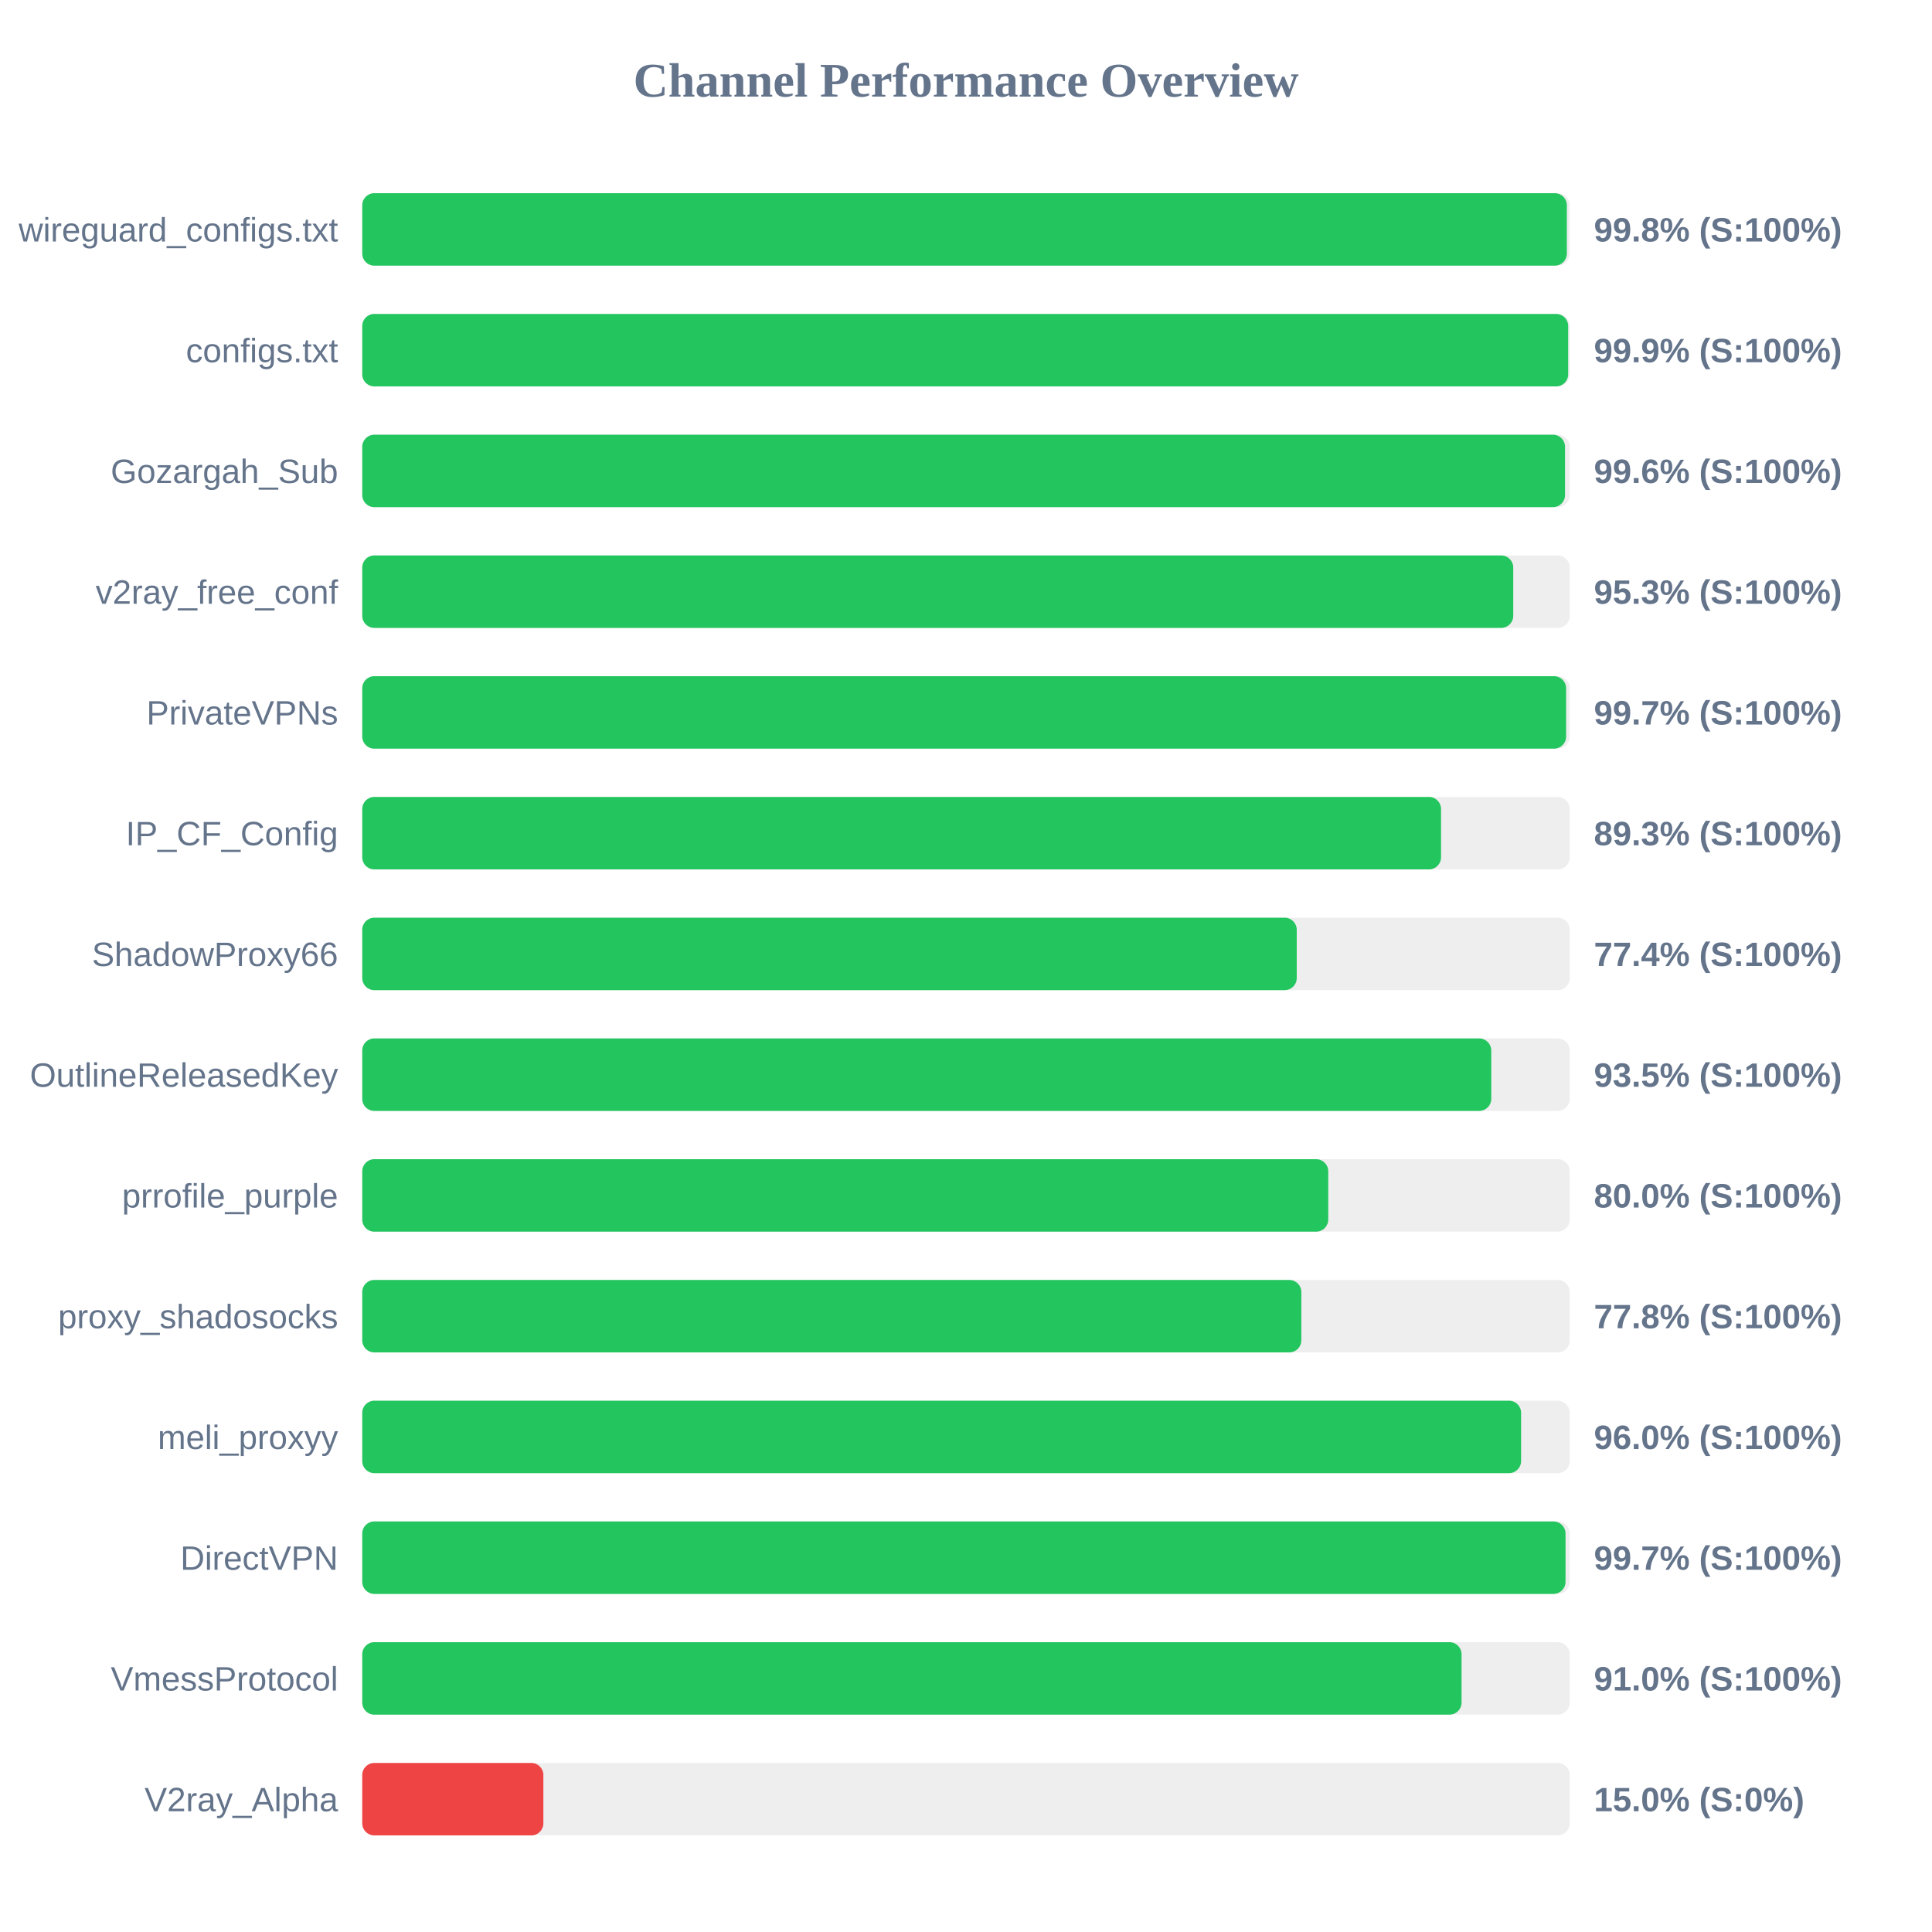
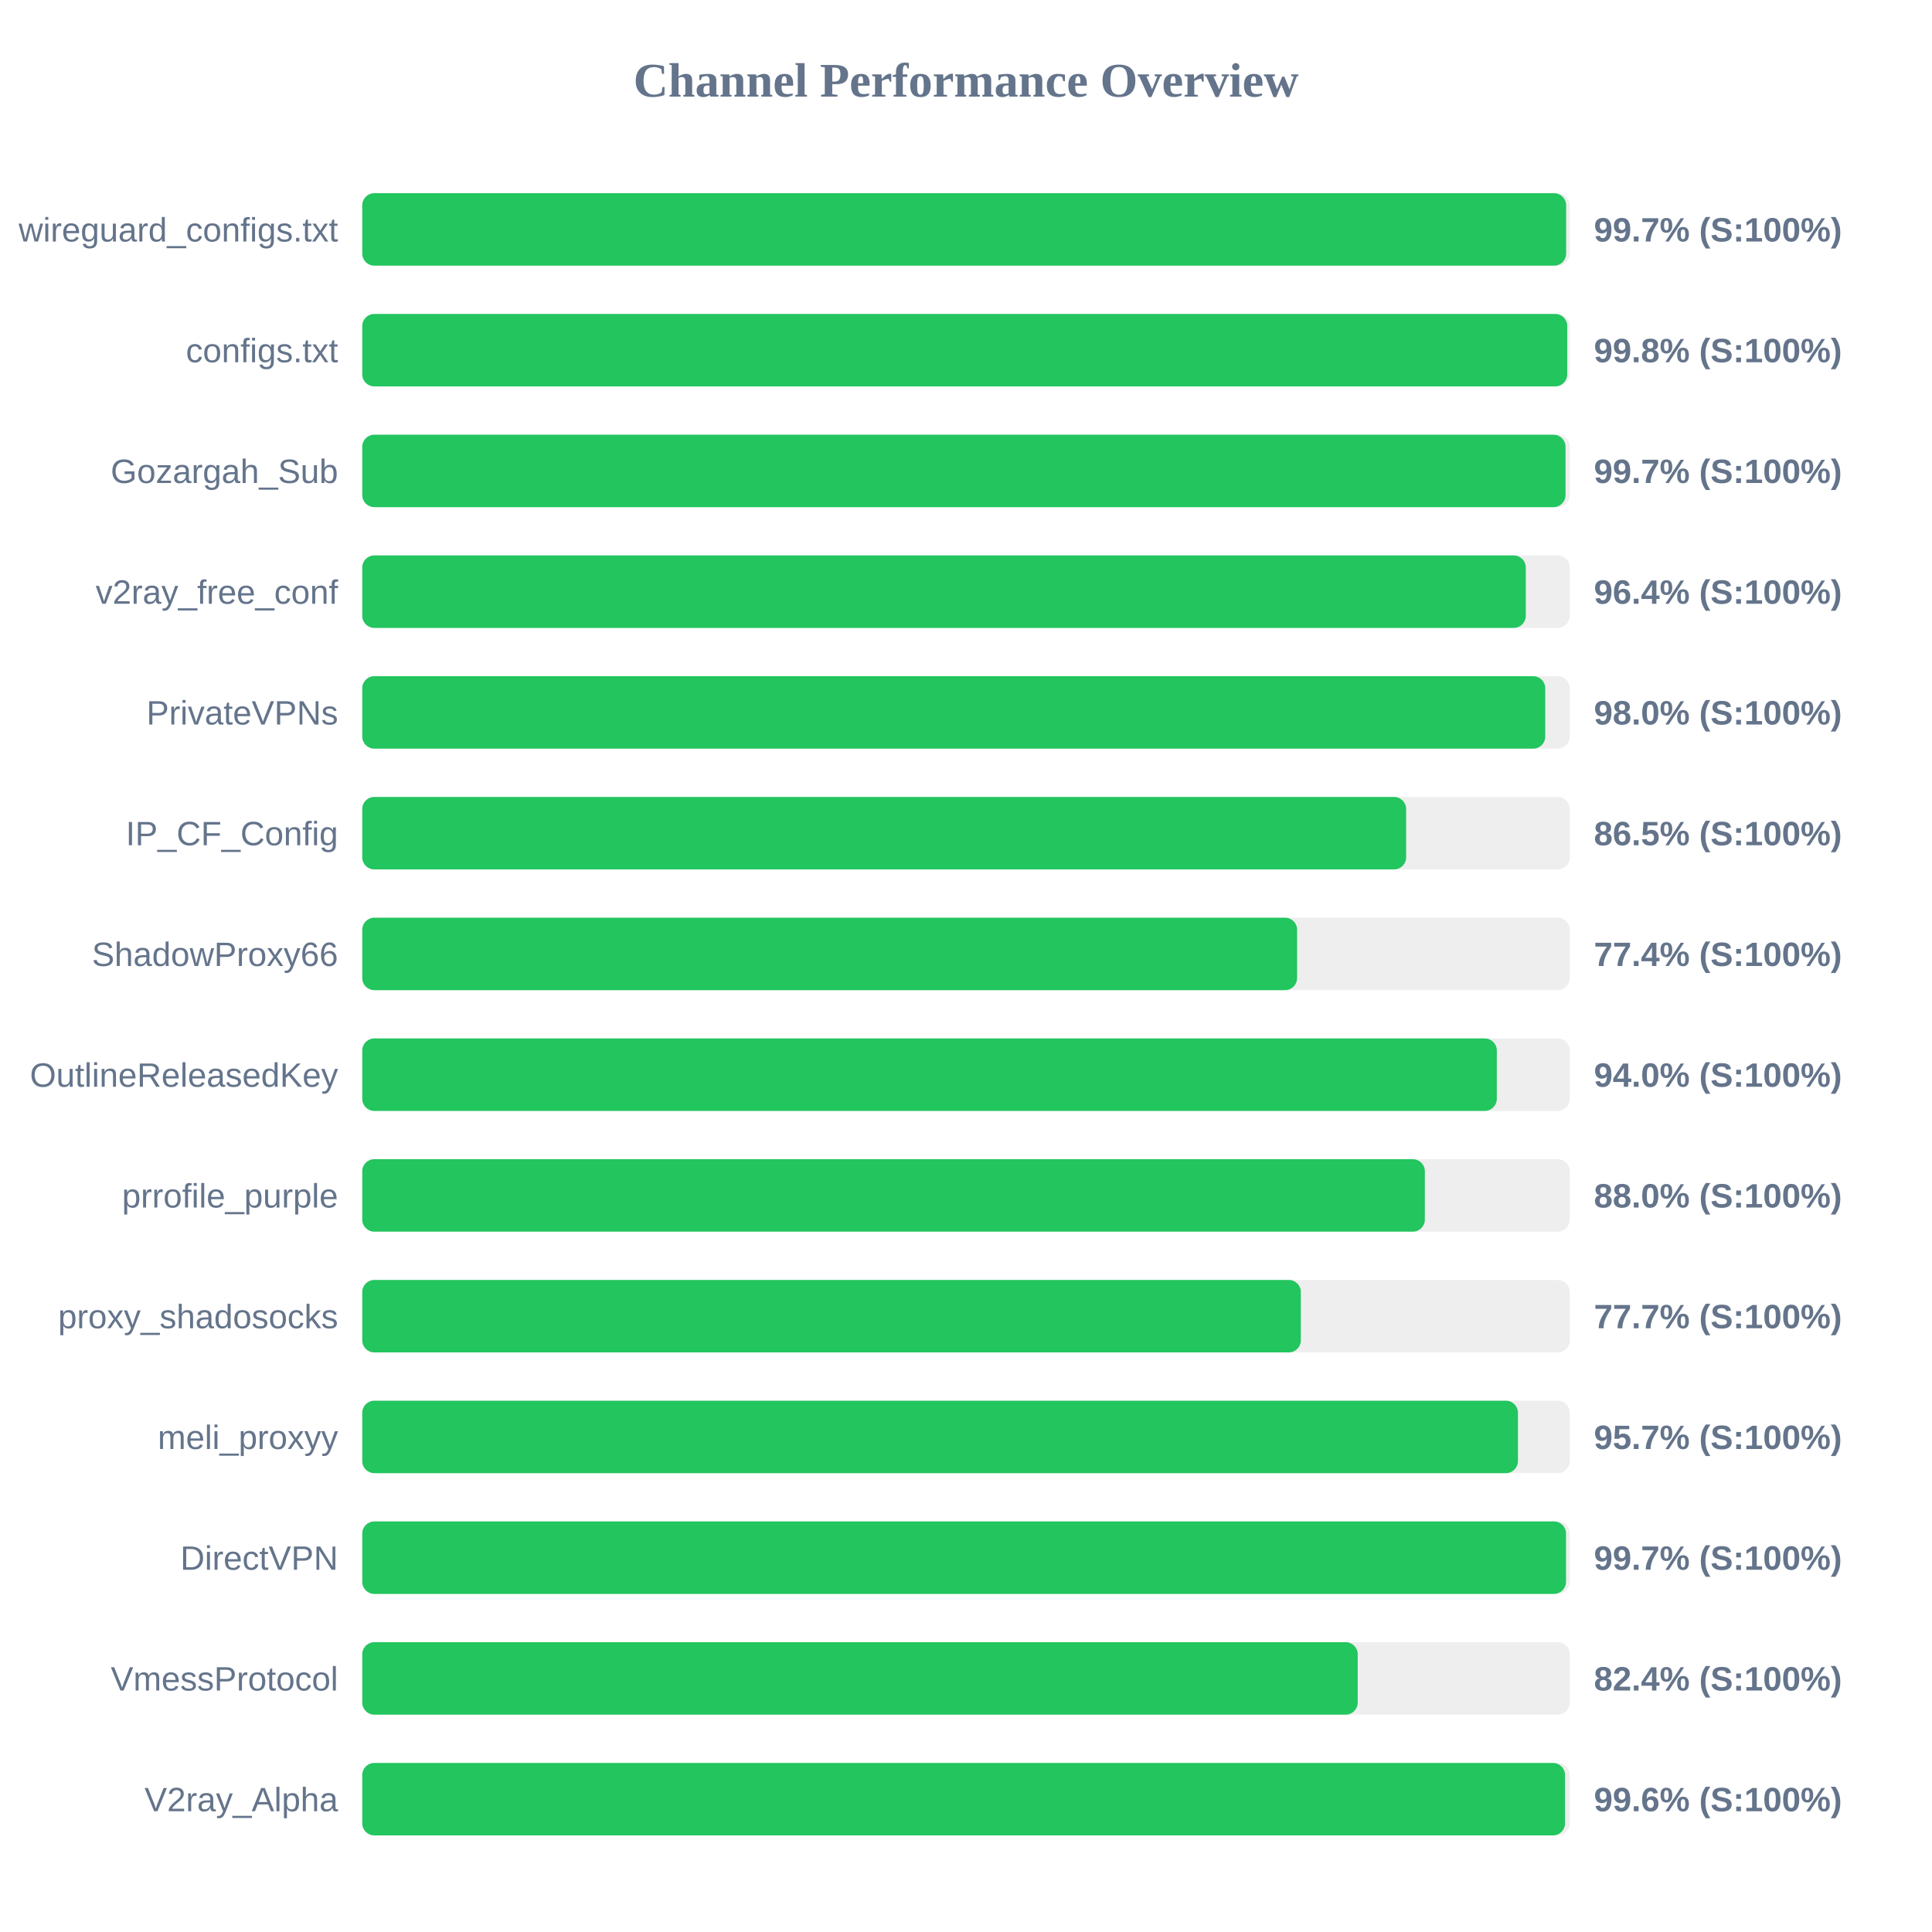
<svg xmlns="http://www.w3.org/2000/svg" width="800" height="800" version="1.1">
  <style>
        .row { font: 14px Arial; fill: #64748b; }
        .score { font: bold 14px Arial; fill: #64748b; }
    </style>
  <text x="400" y="40" text-anchor="middle" font-size="20px" font-weight="bold" fill="#64748b">Channel Performance Overview</text>
  <rect x="150" y="80" width="500" height="30" fill="#eee" rx="5" />
-   <rect x="150" y="80" width="498.8" height="30" fill="#22c55e" rx="5" />
+   <rect x="150" y="80" width="498.5" height="30" fill="#22c55e" rx="5" />
  <text x="140" y="100" text-anchor="end" class="row">wireguard_configs.txt</text>
-   <text x="660" y="100" text-anchor="start" class="score">99.8% (S:100%)</text>
+   <text x="660" y="100" text-anchor="start" class="score">99.7% (S:100%)</text>
  <rect x="150" y="130" width="500" height="30" fill="#eee" rx="5" />
-   <rect x="150" y="130" width="499.35" height="30" fill="#22c55e" rx="5" />
+   <rect x="150" y="130" width="498.95" height="30" fill="#22c55e" rx="5" />
  <text x="140" y="150" text-anchor="end" class="row">configs.txt</text>
-   <text x="660" y="150" text-anchor="start" class="score">99.9% (S:100%)</text>
+   <text x="660" y="150" text-anchor="start" class="score">99.8% (S:100%)</text>
  <rect x="150" y="180" width="500" height="30" fill="#eee" rx="5" />
-   <rect x="150" y="180" width="498.05" height="30" fill="#22c55e" rx="5" />
+   <rect x="150" y="180" width="498.25" height="30" fill="#22c55e" rx="5" />
  <text x="140" y="200" text-anchor="end" class="row">Gozargah_Sub</text>
-   <text x="660" y="200" text-anchor="start" class="score">99.6% (S:100%)</text>
+   <text x="660" y="200" text-anchor="start" class="score">99.7% (S:100%)</text>
  <rect x="150" y="230" width="500" height="30" fill="#eee" rx="5" />
-   <rect x="150" y="230" width="476.6" height="30" fill="#22c55e" rx="5" />
+   <rect x="150" y="230" width="481.8" height="30" fill="#22c55e" rx="5" />
  <text x="140" y="250" text-anchor="end" class="row">v2ray_free_conf</text>
-   <text x="660" y="250" text-anchor="start" class="score">95.3% (S:100%)</text>
+   <text x="660" y="250" text-anchor="start" class="score">96.4% (S:100%)</text>
  <rect x="150" y="280" width="500" height="30" fill="#eee" rx="5" />
-   <rect x="150" y="280" width="498.5" height="30" fill="#22c55e" rx="5" />
+   <rect x="150" y="280" width="489.85" height="30" fill="#22c55e" rx="5" />
  <text x="140" y="300" text-anchor="end" class="row">PrivateVPNs</text>
-   <text x="660" y="300" text-anchor="start" class="score">99.7% (S:100%)</text>
+   <text x="660" y="300" text-anchor="start" class="score">98.0% (S:100%)</text>
  <rect x="150" y="330" width="500" height="30" fill="#eee" rx="5" />
-   <rect x="150" y="330" width="446.7" height="30" fill="#22c55e" rx="5" />
+   <rect x="150" y="330" width="432.25" height="30" fill="#22c55e" rx="5" />
  <text x="140" y="350" text-anchor="end" class="row">IP_CF_Config</text>
-   <text x="660" y="350" text-anchor="start" class="score">89.3% (S:100%)</text>
+   <text x="660" y="350" text-anchor="start" class="score">86.5% (S:100%)</text>
  <rect x="150" y="380" width="500" height="30" fill="#eee" rx="5" />
-   <rect x="150" y="380" width="386.95" height="30" fill="#22c55e" rx="5" />
+   <rect x="150" y="380" width="387.1" height="30" fill="#22c55e" rx="5" />
  <text x="140" y="400" text-anchor="end" class="row">ShadowProxy66</text>
  <text x="660" y="400" text-anchor="start" class="score">77.4% (S:100%)</text>
  <rect x="150" y="430" width="500" height="30" fill="#eee" rx="5" />
-   <rect x="150" y="430" width="467.5" height="30" fill="#22c55e" rx="5" />
+   <rect x="150" y="430" width="469.8" height="30" fill="#22c55e" rx="5" />
  <text x="140" y="450" text-anchor="end" class="row">OutlineReleasedKey</text>
-   <text x="660" y="450" text-anchor="start" class="score">93.5% (S:100%)</text>
+   <text x="660" y="450" text-anchor="start" class="score">94.0% (S:100%)</text>
  <rect x="150" y="480" width="500" height="30" fill="#eee" rx="5" />
-   <rect x="150" y="480" width="400.0" height="30" fill="#22c55e" rx="5" />
+   <rect x="150" y="480" width="440.0" height="30" fill="#22c55e" rx="5" />
  <text x="140" y="500" text-anchor="end" class="row">prrofile_purple</text>
-   <text x="660" y="500" text-anchor="start" class="score">80.0% (S:100%)</text>
+   <text x="660" y="500" text-anchor="start" class="score">88.0% (S:100%)</text>
  <rect x="150" y="530" width="500" height="30" fill="#eee" rx="5" />
-   <rect x="150" y="530" width="388.85" height="30" fill="#22c55e" rx="5" />
+   <rect x="150" y="530" width="388.65" height="30" fill="#22c55e" rx="5" />
  <text x="140" y="550" text-anchor="end" class="row">proxy_shadosocks</text>
-   <text x="660" y="550" text-anchor="start" class="score">77.8% (S:100%)</text>
+   <text x="660" y="550" text-anchor="start" class="score">77.7% (S:100%)</text>
  <rect x="150" y="580" width="500" height="30" fill="#eee" rx="5" />
-   <rect x="150" y="580" width="479.85" height="30" fill="#22c55e" rx="5" />
+   <rect x="150" y="580" width="478.55" height="30" fill="#22c55e" rx="5" />
  <text x="140" y="600" text-anchor="end" class="row">meli_proxyy</text>
-   <text x="660" y="600" text-anchor="start" class="score">96.0% (S:100%)</text>
+   <text x="660" y="600" text-anchor="start" class="score">95.7% (S:100%)</text>
  <rect x="150" y="630" width="500" height="30" fill="#eee" rx="5" />
-   <rect x="150" y="630" width="498.25" height="30" fill="#22c55e" rx="5" />
+   <rect x="150" y="630" width="498.45" height="30" fill="#22c55e" rx="5" />
  <text x="140" y="650" text-anchor="end" class="row">DirectVPN</text>
  <text x="660" y="650" text-anchor="start" class="score">99.7% (S:100%)</text>
  <rect x="150" y="680" width="500" height="30" fill="#eee" rx="5" />
-   <rect x="150" y="680" width="455.2" height="30" fill="#22c55e" rx="5" />
+   <rect x="150" y="680" width="412.2" height="30" fill="#22c55e" rx="5" />
  <text x="140" y="700" text-anchor="end" class="row">VmessProtocol</text>
-   <text x="660" y="700" text-anchor="start" class="score">91.0% (S:100%)</text>
+   <text x="660" y="700" text-anchor="start" class="score">82.4% (S:100%)</text>
  <rect x="150" y="730" width="500" height="30" fill="#eee" rx="5" />
-   <rect x="150" y="730" width="75.0" height="30" fill="#ef4444" rx="5" />
+   <rect x="150" y="730" width="498.05" height="30" fill="#22c55e" rx="5" />
  <text x="140" y="750" text-anchor="end" class="row">V2ray_Alpha</text>
-   <text x="660" y="750" text-anchor="start" class="score">15.0% (S:0%)</text>
+   <text x="660" y="750" text-anchor="start" class="score">99.6% (S:100%)</text>
</svg>
